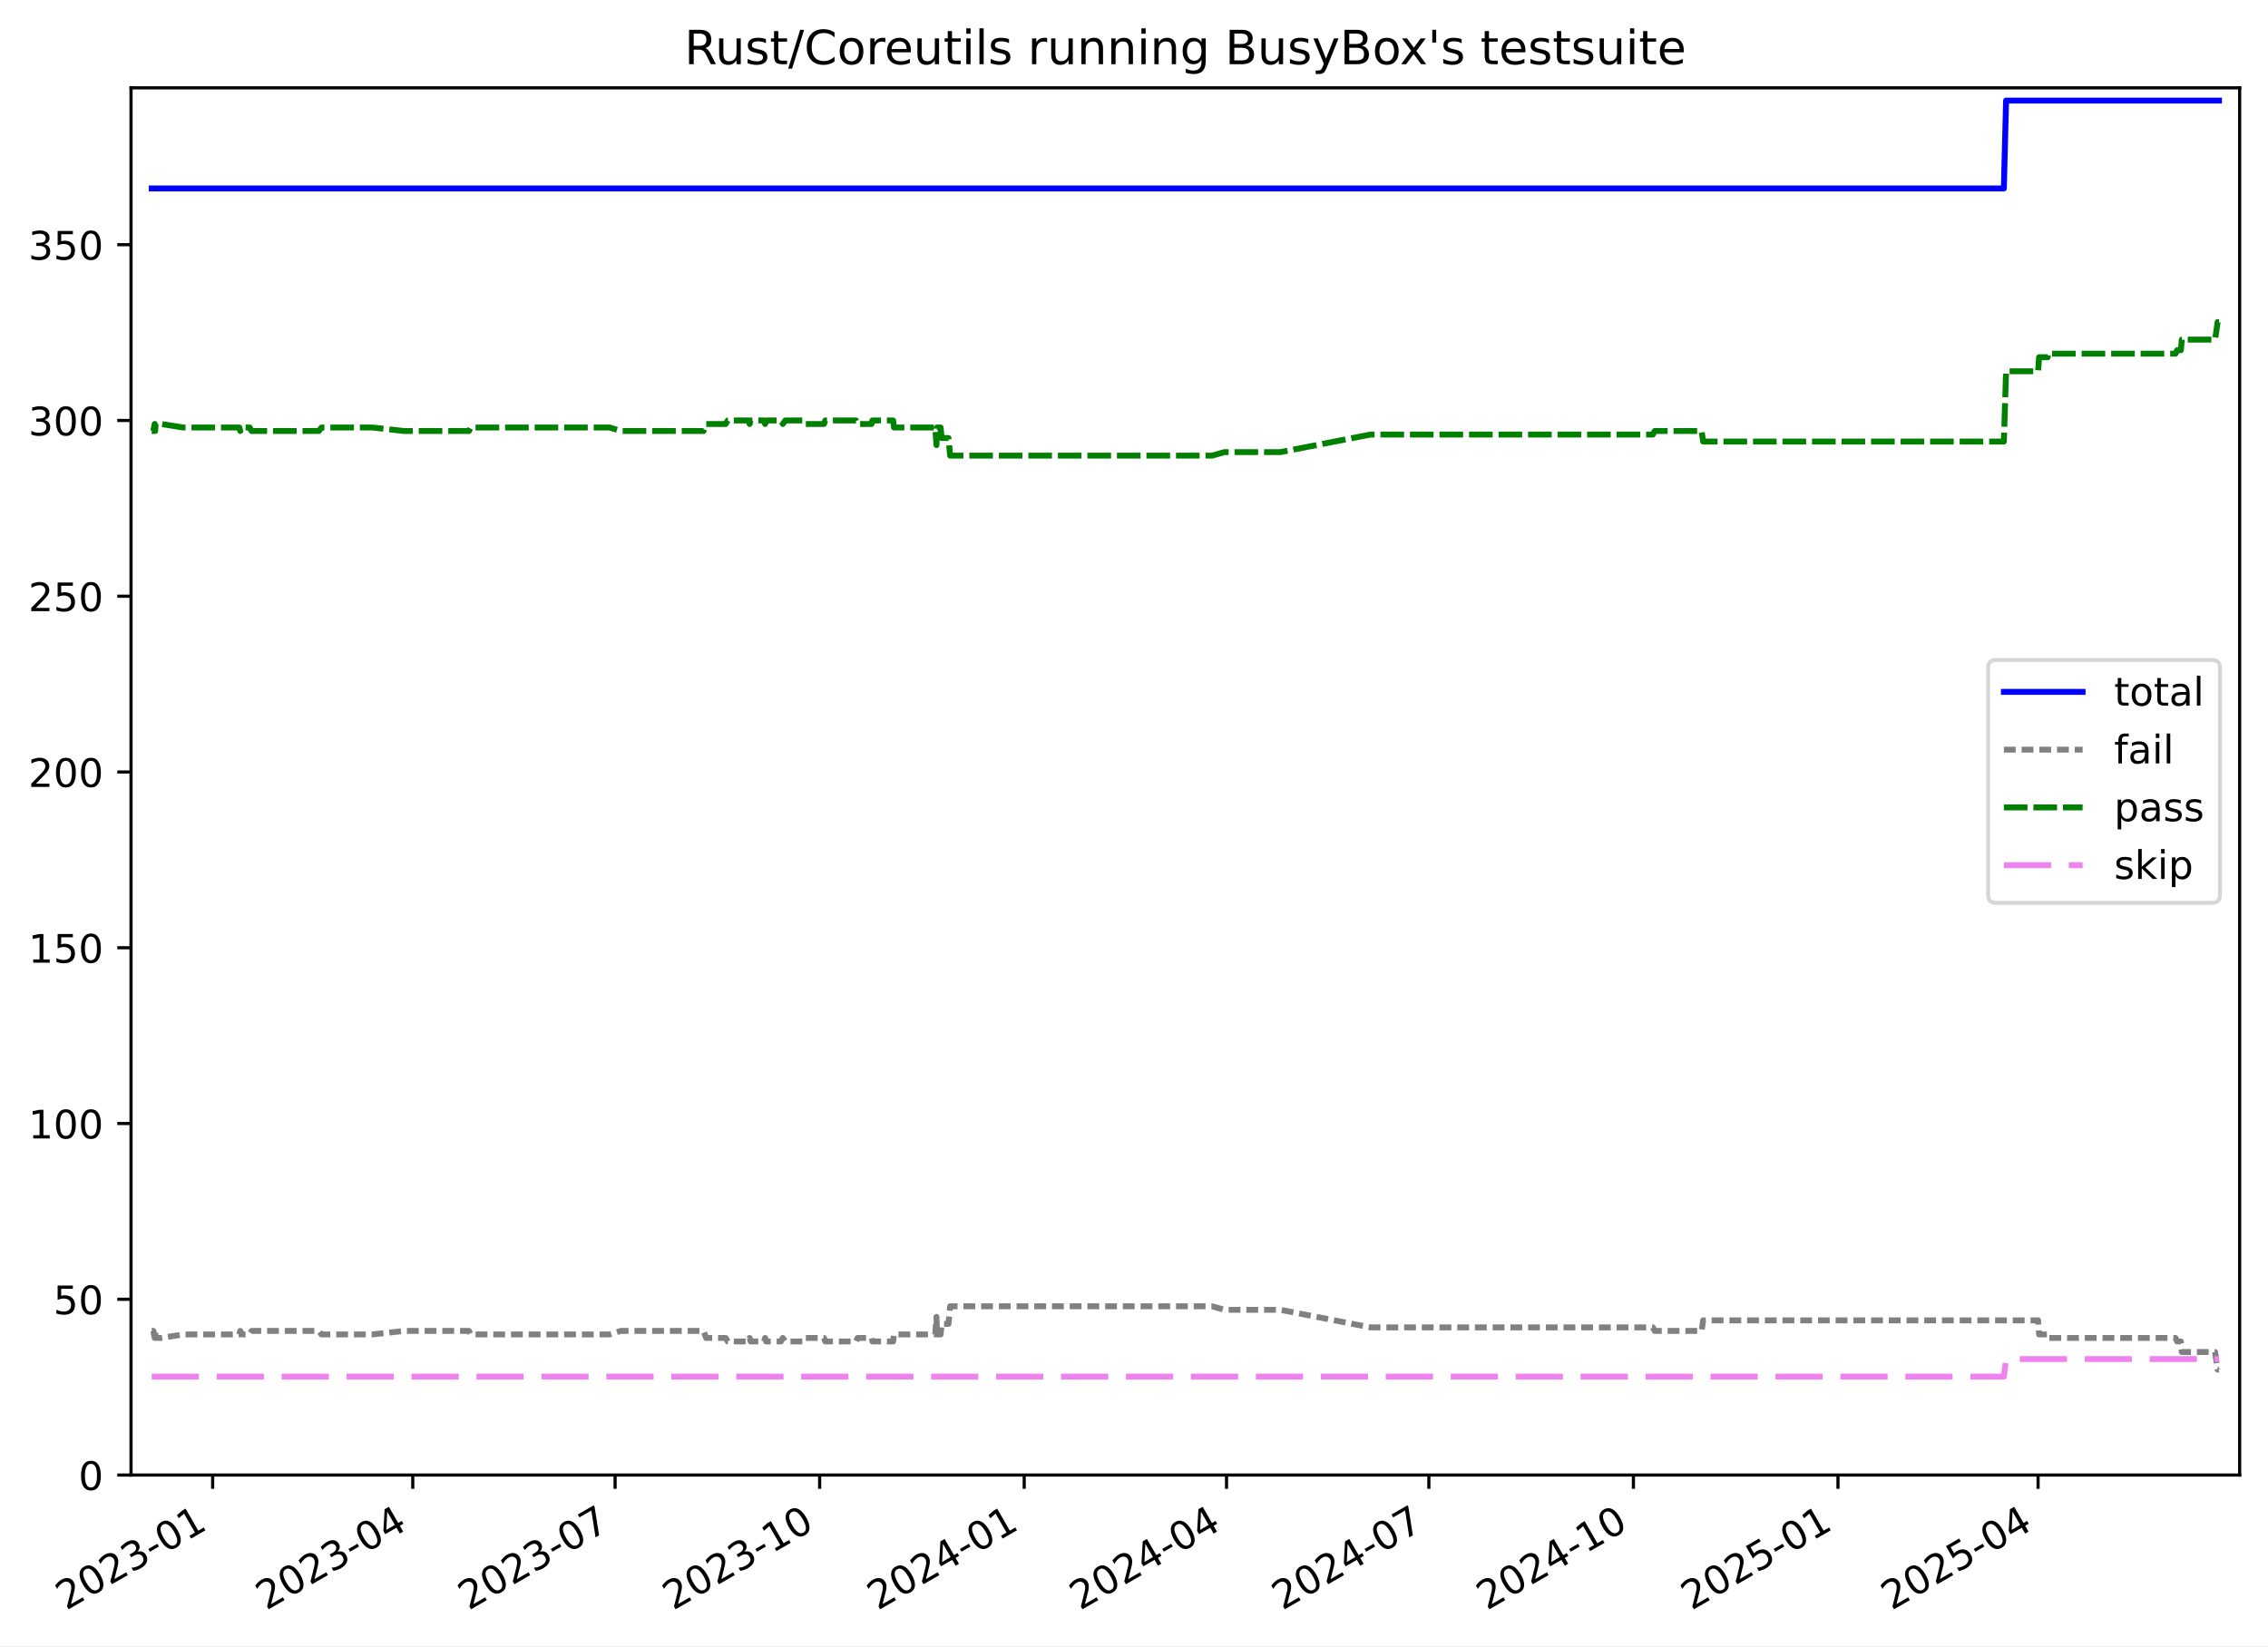
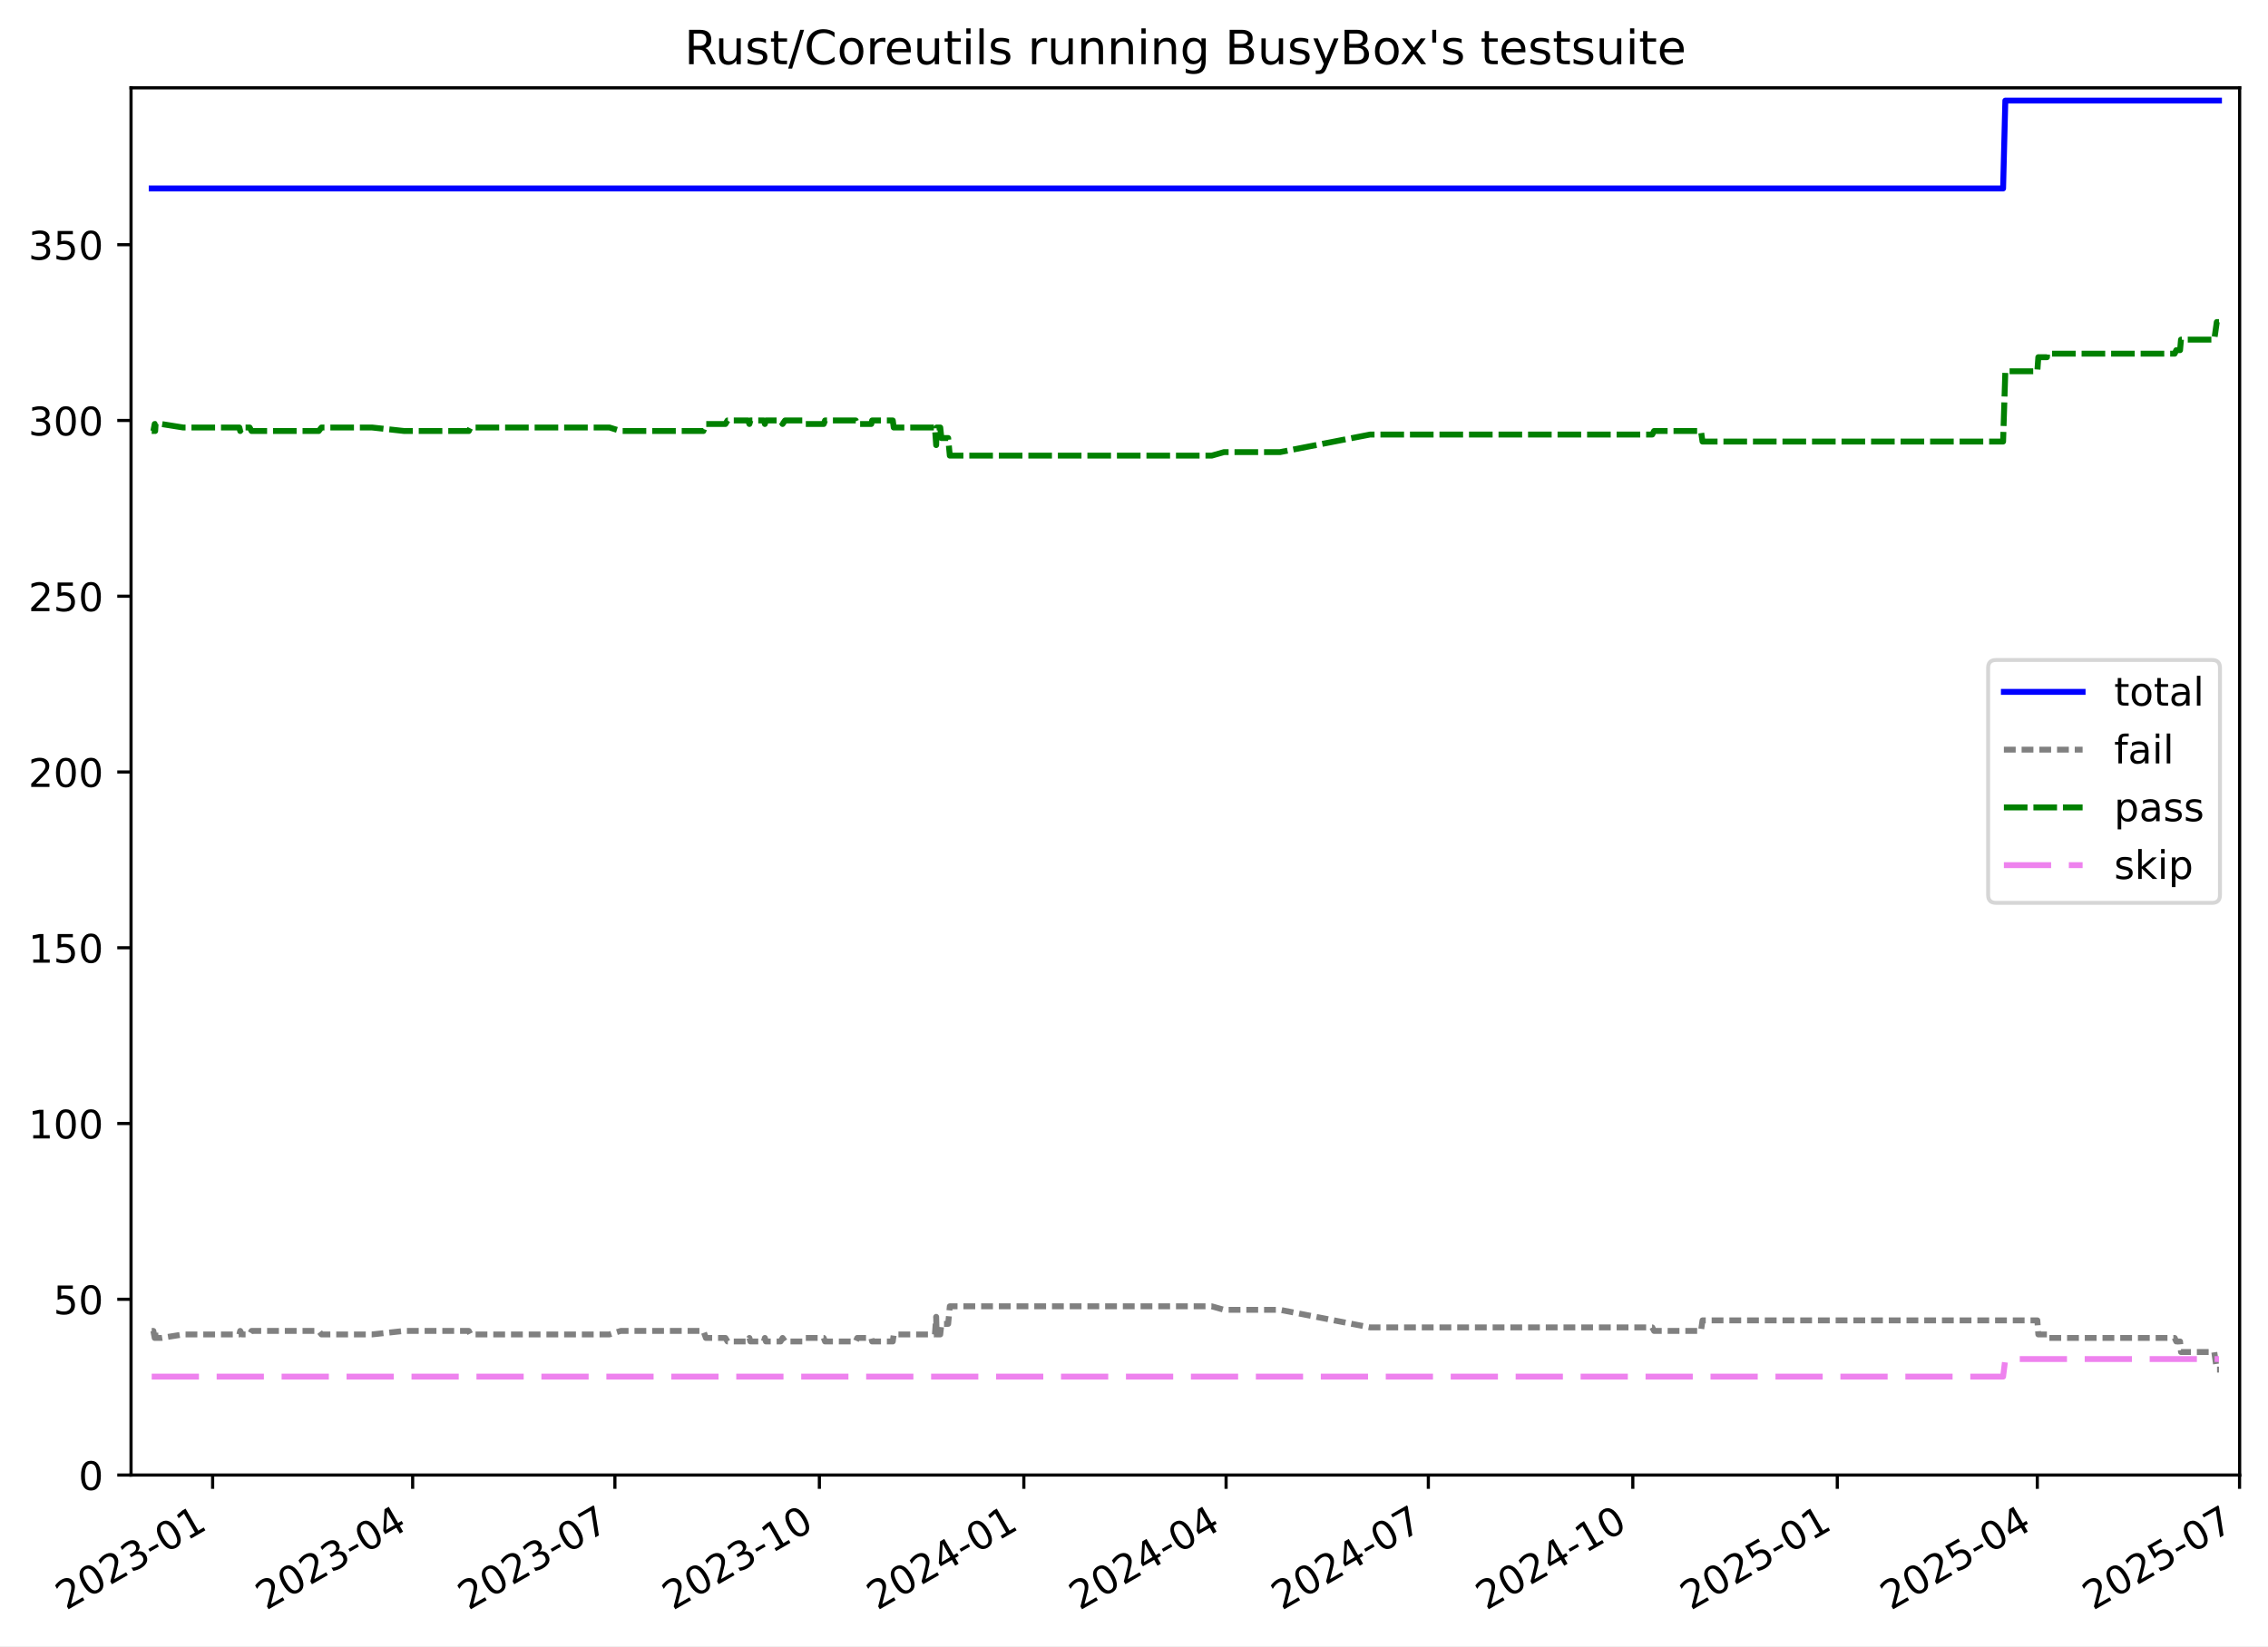
<svg xmlns="http://www.w3.org/2000/svg" xmlns:xlink="http://www.w3.org/1999/xlink" width="576.168pt" height="418.303pt" viewBox="0 0 576.168 418.303" version="1.1">
  <defs>
    <style type="text/css">*{stroke-linejoin: round; stroke-linecap: butt}</style>
  </defs>
  <g id="figure_1">
    <g id="patch_1">
      <path d="M -0 418.303  L 576.168 418.303  L 576.168 0  L -0 0  z " style="fill: #ffffff" />
    </g>
    <g id="axes_1">
      <g id="patch_2">
        <path d="M 33.288 374.83  L 568.967 374.83  L 568.967 22.318  L 33.288 22.318  z " style="fill: #ffffff" />
      </g>
      <g id="matplotlib.axis_1">
        <g id="xtick_1">
          <g id="line2d_1">
            <defs>
-               <path id="m80547c717e" d="M 0 0  L 0 3.5  " style="stroke: #000000; stroke-width: 0.8" />
+               <path id="m62bd01f0b7" d="M 0 0  L 0 3.5  " style="stroke: #000000; stroke-width: 0.8" />
            </defs>
            <g>
-               <use xlink:href="#m80547c717e" x="54.023" y="374.83" style="stroke: #000000; stroke-width: 0.8" />
+               <use xlink:href="#m62bd01f0b7" x="54.017" y="374.83" style="stroke: #000000; stroke-width: 0.8" />
            </g>
          </g>
          <g id="text_1">
-             <g transform="translate(16.79812 409.302) rotate(-30) scale(0.1 -0.1)">
+             <g transform="translate(16.79177 409.302) rotate(-30) scale(0.1 -0.1)">
              <defs>
                <path id="DejaVuSans-32" d="M 1228 531  L 3431 531  L 3431 0  L 469 0  L 469 531  Q 828 903 1448 1529  Q 2069 2156 2228 2338  Q 2531 2678 2651 2914  Q 2772 3150 2772 3378  Q 2772 3750 2511 3984  Q 2250 4219 1831 4219  Q 1534 4219 1204 4116  Q 875 4013 500 3803  L 500 4441  Q 881 4594 1212 4672  Q 1544 4750 1819 4750  Q 2544 4750 2975 4387  Q 3406 4025 3406 3419  Q 3406 3131 3298 2873  Q 3191 2616 2906 2266  Q 2828 2175 2409 1742  Q 1991 1309 1228 531  z " transform="scale(0.015625)" />
                <path id="DejaVuSans-30" d="M 2034 4250  Q 1547 4250 1301 3770  Q 1056 3291 1056 2328  Q 1056 1369 1301 889  Q 1547 409 2034 409  Q 2525 409 2770 889  Q 3016 1369 3016 2328  Q 3016 3291 2770 3770  Q 2525 4250 2034 4250  z M 2034 4750  Q 2819 4750 3233 4129  Q 3647 3509 3647 2328  Q 3647 1150 3233 529  Q 2819 -91 2034 -91  Q 1250 -91 836 529  Q 422 1150 422 2328  Q 422 3509 836 4129  Q 1250 4750 2034 4750  z " transform="scale(0.015625)" />
                <path id="DejaVuSans-33" d="M 2597 2516  Q 3050 2419 3304 2112  Q 3559 1806 3559 1356  Q 3559 666 3084 287  Q 2609 -91 1734 -91  Q 1441 -91 1130 -33  Q 819 25 488 141  L 488 750  Q 750 597 1062 519  Q 1375 441 1716 441  Q 2309 441 2620 675  Q 2931 909 2931 1356  Q 2931 1769 2642 2001  Q 2353 2234 1838 2234  L 1294 2234  L 1294 2753  L 1863 2753  Q 2328 2753 2575 2939  Q 2822 3125 2822 3475  Q 2822 3834 2567 4026  Q 2313 4219 1838 4219  Q 1578 4219 1281 4162  Q 984 4106 628 3988  L 628 4550  Q 988 4650 1302 4700  Q 1616 4750 1894 4750  Q 2613 4750 3031 4423  Q 3450 4097 3450 3541  Q 3450 3153 3228 2886  Q 3006 2619 2597 2516  z " transform="scale(0.015625)" />
                <path id="DejaVuSans-2d" d="M 313 2009  L 1997 2009  L 1997 1497  L 313 1497  L 313 2009  z " transform="scale(0.015625)" />
                <path id="DejaVuSans-31" d="M 794 531  L 1825 531  L 1825 4091  L 703 3866  L 703 4441  L 1819 4666  L 2450 4666  L 2450 531  L 3481 531  L 3481 0  L 794 0  L 794 531  z " transform="scale(0.015625)" />
              </defs>
              <use xlink:href="#DejaVuSans-32" />
              <use xlink:href="#DejaVuSans-30" x="63.623" />
              <use xlink:href="#DejaVuSans-32" x="127.246" />
              <use xlink:href="#DejaVuSans-33" x="190.869" />
              <use xlink:href="#DejaVuSans-2d" x="254.492" />
              <use xlink:href="#DejaVuSans-30" x="290.576" />
              <use xlink:href="#DejaVuSans-31" x="354.199" />
            </g>
          </g>
        </g>
        <g id="xtick_2">
          <g id="line2d_2">
            <g>
-               <use xlink:href="#m80547c717e" x="104.859" y="374.83" style="stroke: #000000; stroke-width: 0.8" />
+               <use xlink:href="#m62bd01f0b7" x="104.832" y="374.83" style="stroke: #000000; stroke-width: 0.8" />
            </g>
          </g>
          <g id="text_2">
-             <g transform="translate(67.63399 409.302) rotate(-30) scale(0.1 -0.1)">
+             <g transform="translate(67.60679 409.302) rotate(-30) scale(0.1 -0.1)">
              <defs>
                <path id="DejaVuSans-34" d="M 2419 4116  L 825 1625  L 2419 1625  L 2419 4116  z M 2253 4666  L 3047 4666  L 3047 1625  L 3713 1625  L 3713 1100  L 3047 1100  L 3047 0  L 2419 0  L 2419 1100  L 313 1100  L 313 1709  L 2253 4666  z " transform="scale(0.015625)" />
              </defs>
              <use xlink:href="#DejaVuSans-32" />
              <use xlink:href="#DejaVuSans-30" x="63.623" />
              <use xlink:href="#DejaVuSans-32" x="127.246" />
              <use xlink:href="#DejaVuSans-33" x="190.869" />
              <use xlink:href="#DejaVuSans-2d" x="254.492" />
              <use xlink:href="#DejaVuSans-30" x="290.576" />
              <use xlink:href="#DejaVuSans-34" x="354.199" />
            </g>
          </g>
        </g>
        <g id="xtick_3">
          <g id="line2d_3">
            <g>
-               <use xlink:href="#m80547c717e" x="156.26" y="374.83" style="stroke: #000000; stroke-width: 0.8" />
+               <use xlink:href="#m62bd01f0b7" x="156.211" y="374.83" style="stroke: #000000; stroke-width: 0.8" />
            </g>
          </g>
          <g id="text_3">
-             <g transform="translate(119.0347 409.302) rotate(-30) scale(0.1 -0.1)">
+             <g transform="translate(118.9864 409.302) rotate(-30) scale(0.1 -0.1)">
              <defs>
                <path id="DejaVuSans-37" d="M 525 4666  L 3525 4666  L 3525 4397  L 1831 0  L 1172 0  L 2766 4134  L 525 4134  L 525 4666  z " transform="scale(0.015625)" />
              </defs>
              <use xlink:href="#DejaVuSans-32" />
              <use xlink:href="#DejaVuSans-30" x="63.623" />
              <use xlink:href="#DejaVuSans-32" x="127.246" />
              <use xlink:href="#DejaVuSans-33" x="190.869" />
              <use xlink:href="#DejaVuSans-2d" x="254.492" />
              <use xlink:href="#DejaVuSans-30" x="290.576" />
              <use xlink:href="#DejaVuSans-37" x="354.199" />
            </g>
          </g>
        </g>
        <g id="xtick_4">
          <g id="line2d_4">
            <g>
-               <use xlink:href="#m80547c717e" x="208.225" y="374.83" style="stroke: #000000; stroke-width: 0.8" />
+               <use xlink:href="#m62bd01f0b7" x="208.155" y="374.83" style="stroke: #000000; stroke-width: 0.8" />
            </g>
          </g>
          <g id="text_4">
-             <g transform="translate(171.0003 409.302) rotate(-30) scale(0.1 -0.1)">
+             <g transform="translate(170.9307 409.302) rotate(-30) scale(0.1 -0.1)">
              <use xlink:href="#DejaVuSans-32" />
              <use xlink:href="#DejaVuSans-30" x="63.623" />
              <use xlink:href="#DejaVuSans-32" x="127.246" />
              <use xlink:href="#DejaVuSans-33" x="190.869" />
              <use xlink:href="#DejaVuSans-2d" x="254.492" />
              <use xlink:href="#DejaVuSans-31" x="290.576" />
              <use xlink:href="#DejaVuSans-30" x="354.199" />
            </g>
          </g>
        </g>
        <g id="xtick_5">
          <g id="line2d_5">
            <g>
-               <use xlink:href="#m80547c717e" x="260.191" y="374.83" style="stroke: #000000; stroke-width: 0.8" />
+               <use xlink:href="#m62bd01f0b7" x="260.1" y="374.83" style="stroke: #000000; stroke-width: 0.8" />
            </g>
          </g>
          <g id="text_5">
-             <g transform="translate(222.9658 409.302) rotate(-30) scale(0.1 -0.1)">
+             <g transform="translate(222.8749 409.302) rotate(-30) scale(0.1 -0.1)">
              <use xlink:href="#DejaVuSans-32" />
              <use xlink:href="#DejaVuSans-30" x="63.623" />
              <use xlink:href="#DejaVuSans-32" x="127.246" />
              <use xlink:href="#DejaVuSans-34" x="190.869" />
              <use xlink:href="#DejaVuSans-2d" x="254.492" />
              <use xlink:href="#DejaVuSans-30" x="290.576" />
              <use xlink:href="#DejaVuSans-31" x="354.199" />
            </g>
          </g>
        </g>
        <g id="xtick_6">
          <g id="line2d_6">
            <g>
-               <use xlink:href="#m80547c717e" x="311.591" y="374.83" style="stroke: #000000; stroke-width: 0.8" />
+               <use xlink:href="#m62bd01f0b7" x="311.479" y="374.83" style="stroke: #000000; stroke-width: 0.8" />
            </g>
          </g>
          <g id="text_6">
-             <g transform="translate(274.3665 409.302) rotate(-30) scale(0.1 -0.1)">
+             <g transform="translate(274.2545 409.302) rotate(-30) scale(0.1 -0.1)">
              <use xlink:href="#DejaVuSans-32" />
              <use xlink:href="#DejaVuSans-30" x="63.623" />
              <use xlink:href="#DejaVuSans-32" x="127.246" />
              <use xlink:href="#DejaVuSans-34" x="190.869" />
              <use xlink:href="#DejaVuSans-2d" x="254.492" />
              <use xlink:href="#DejaVuSans-30" x="290.576" />
              <use xlink:href="#DejaVuSans-34" x="354.199" />
            </g>
          </g>
        </g>
        <g id="xtick_7">
          <g id="line2d_7">
            <g>
-               <use xlink:href="#m80547c717e" x="362.992" y="374.83" style="stroke: #000000; stroke-width: 0.8" />
+               <use xlink:href="#m62bd01f0b7" x="362.859" y="374.83" style="stroke: #000000; stroke-width: 0.8" />
            </g>
          </g>
          <g id="text_7">
-             <g transform="translate(325.7672 409.302) rotate(-30) scale(0.1 -0.1)">
+             <g transform="translate(325.6342 409.302) rotate(-30) scale(0.1 -0.1)">
              <use xlink:href="#DejaVuSans-32" />
              <use xlink:href="#DejaVuSans-30" x="63.623" />
              <use xlink:href="#DejaVuSans-32" x="127.246" />
              <use xlink:href="#DejaVuSans-34" x="190.869" />
              <use xlink:href="#DejaVuSans-2d" x="254.492" />
              <use xlink:href="#DejaVuSans-30" x="290.576" />
              <use xlink:href="#DejaVuSans-37" x="354.199" />
            </g>
          </g>
        </g>
        <g id="xtick_8">
          <g id="line2d_8">
            <g>
-               <use xlink:href="#m80547c717e" x="414.958" y="374.83" style="stroke: #000000; stroke-width: 0.8" />
+               <use xlink:href="#m62bd01f0b7" x="414.803" y="374.83" style="stroke: #000000; stroke-width: 0.8" />
            </g>
          </g>
          <g id="text_8">
-             <g transform="translate(377.7328 409.302) rotate(-30) scale(0.1 -0.1)">
+             <g transform="translate(377.5784 409.302) rotate(-30) scale(0.1 -0.1)">
              <use xlink:href="#DejaVuSans-32" />
              <use xlink:href="#DejaVuSans-30" x="63.623" />
              <use xlink:href="#DejaVuSans-32" x="127.246" />
              <use xlink:href="#DejaVuSans-34" x="190.869" />
              <use xlink:href="#DejaVuSans-2d" x="254.492" />
              <use xlink:href="#DejaVuSans-31" x="290.576" />
              <use xlink:href="#DejaVuSans-30" x="354.199" />
            </g>
          </g>
        </g>
        <g id="xtick_9">
          <g id="line2d_9">
            <g>
-               <use xlink:href="#m80547c717e" x="466.923" y="374.83" style="stroke: #000000; stroke-width: 0.8" />
+               <use xlink:href="#m62bd01f0b7" x="466.747" y="374.83" style="stroke: #000000; stroke-width: 0.8" />
            </g>
          </g>
          <g id="text_9">
-             <g transform="translate(429.6984 409.302) rotate(-30) scale(0.1 -0.1)">
+             <g transform="translate(429.5226 409.302) rotate(-30) scale(0.1 -0.1)">
              <defs>
                <path id="DejaVuSans-35" d="M 691 4666  L 3169 4666  L 3169 4134  L 1269 4134  L 1269 2991  Q 1406 3038 1543 3061  Q 1681 3084 1819 3084  Q 2600 3084 3056 2656  Q 3513 2228 3513 1497  Q 3513 744 3044 326  Q 2575 -91 1722 -91  Q 1428 -91 1123 -41  Q 819 9 494 109  L 494 744  Q 775 591 1075 516  Q 1375 441 1709 441  Q 2250 441 2565 725  Q 2881 1009 2881 1497  Q 2881 1984 2565 2268  Q 2250 2553 1709 2553  Q 1456 2553 1204 2497  Q 953 2441 691 2322  L 691 4666  z " transform="scale(0.015625)" />
              </defs>
              <use xlink:href="#DejaVuSans-32" />
              <use xlink:href="#DejaVuSans-30" x="63.623" />
              <use xlink:href="#DejaVuSans-32" x="127.246" />
              <use xlink:href="#DejaVuSans-35" x="190.869" />
              <use xlink:href="#DejaVuSans-2d" x="254.492" />
              <use xlink:href="#DejaVuSans-30" x="290.576" />
              <use xlink:href="#DejaVuSans-31" x="354.199" />
            </g>
          </g>
        </g>
        <g id="xtick_10">
          <g id="line2d_10">
            <g>
-               <use xlink:href="#m80547c717e" x="517.759" y="374.83" style="stroke: #000000; stroke-width: 0.8" />
+               <use xlink:href="#m62bd01f0b7" x="517.562" y="374.83" style="stroke: #000000; stroke-width: 0.8" />
            </g>
          </g>
          <g id="text_10">
-             <g transform="translate(480.5342 409.302) rotate(-30) scale(0.1 -0.1)">
+             <g transform="translate(480.3377 409.302) rotate(-30) scale(0.1 -0.1)">
              <use xlink:href="#DejaVuSans-32" />
              <use xlink:href="#DejaVuSans-30" x="63.623" />
              <use xlink:href="#DejaVuSans-32" x="127.246" />
              <use xlink:href="#DejaVuSans-35" x="190.869" />
              <use xlink:href="#DejaVuSans-2d" x="254.492" />
              <use xlink:href="#DejaVuSans-30" x="290.576" />
              <use xlink:href="#DejaVuSans-34" x="354.199" />
+             </g>
+           </g>
+         </g>
+         <g id="xtick_11">
+           <g id="line2d_11">
+             <g>
+               <use xlink:href="#m62bd01f0b7" x="568.942" y="374.83" style="stroke: #000000; stroke-width: 0.8" />
+             </g>
+           </g>
+           <g id="text_11">
+             <g transform="translate(531.7173 409.302) rotate(-30) scale(0.1 -0.1)">
+               <use xlink:href="#DejaVuSans-32" />
+               <use xlink:href="#DejaVuSans-30" x="63.623" />
+               <use xlink:href="#DejaVuSans-32" x="127.246" />
+               <use xlink:href="#DejaVuSans-35" x="190.869" />
+               <use xlink:href="#DejaVuSans-2d" x="254.492" />
+               <use xlink:href="#DejaVuSans-30" x="290.576" />
+               <use xlink:href="#DejaVuSans-37" x="354.199" />
            </g>
          </g>
        </g>
      </g>
      <g id="matplotlib.axis_2">
        <g id="ytick_1">
-           <g id="line2d_11">
+           <g id="line2d_12">
            <defs>
-               <path id="m8cae5a4552" d="M 0 0  L -3.5 0  " style="stroke: #000000; stroke-width: 0.8" />
+               <path id="m18f24e6dab" d="M 0 0  L -3.5 0  " style="stroke: #000000; stroke-width: 0.8" />
            </defs>
            <g>
-               <use xlink:href="#m8cae5a4552" x="33.288" y="374.83" style="stroke: #000000; stroke-width: 0.8" />
-             </g>
-           </g>
-           <g id="text_11">
+               <use xlink:href="#m18f24e6dab" x="33.288" y="374.83" style="stroke: #000000; stroke-width: 0.8" />
+             </g>
+           </g>
+           <g id="text_12">
            <g transform="translate(19.925 378.6293) scale(0.1 -0.1)">
              <use xlink:href="#DejaVuSans-30" />
            </g>
          </g>
        </g>
        <g id="ytick_2">
-           <g id="line2d_12">
-             <g>
-               <use xlink:href="#m8cae5a4552" x="33.288" y="330.167" style="stroke: #000000; stroke-width: 0.8" />
-             </g>
-           </g>
-           <g id="text_12">
+           <g id="line2d_13">
+             <g>
+               <use xlink:href="#m18f24e6dab" x="33.288" y="330.167" style="stroke: #000000; stroke-width: 0.8" />
+             </g>
+           </g>
+           <g id="text_13">
            <g transform="translate(13.5625 333.9657) scale(0.1 -0.1)">
              <use xlink:href="#DejaVuSans-35" />
              <use xlink:href="#DejaVuSans-30" x="63.623" />
            </g>
          </g>
        </g>
        <g id="ytick_3">
-           <g id="line2d_13">
-             <g>
-               <use xlink:href="#m8cae5a4552" x="33.288" y="285.503" style="stroke: #000000; stroke-width: 0.8" />
-             </g>
-           </g>
-           <g id="text_13">
+           <g id="line2d_14">
+             <g>
+               <use xlink:href="#m18f24e6dab" x="33.288" y="285.503" style="stroke: #000000; stroke-width: 0.8" />
+             </g>
+           </g>
+           <g id="text_14">
            <g transform="translate(7.2 289.3021) scale(0.1 -0.1)">
              <use xlink:href="#DejaVuSans-31" />
              <use xlink:href="#DejaVuSans-30" x="63.623" />
              <use xlink:href="#DejaVuSans-30" x="127.246" />
            </g>
          </g>
        </g>
        <g id="ytick_4">
-           <g id="line2d_14">
-             <g>
-               <use xlink:href="#m8cae5a4552" x="33.288" y="240.839" style="stroke: #000000; stroke-width: 0.8" />
-             </g>
-           </g>
-           <g id="text_14">
+           <g id="line2d_15">
+             <g>
+               <use xlink:href="#m18f24e6dab" x="33.288" y="240.839" style="stroke: #000000; stroke-width: 0.8" />
+             </g>
+           </g>
+           <g id="text_15">
            <g transform="translate(7.2 244.6385) scale(0.1 -0.1)">
              <use xlink:href="#DejaVuSans-31" />
              <use xlink:href="#DejaVuSans-35" x="63.623" />
              <use xlink:href="#DejaVuSans-30" x="127.246" />
            </g>
          </g>
        </g>
        <g id="ytick_5">
-           <g id="line2d_15">
-             <g>
-               <use xlink:href="#m8cae5a4552" x="33.288" y="196.176" style="stroke: #000000; stroke-width: 0.8" />
-             </g>
-           </g>
-           <g id="text_15">
+           <g id="line2d_16">
+             <g>
+               <use xlink:href="#m18f24e6dab" x="33.288" y="196.176" style="stroke: #000000; stroke-width: 0.8" />
+             </g>
+           </g>
+           <g id="text_16">
            <g transform="translate(7.2 199.9749) scale(0.1 -0.1)">
              <use xlink:href="#DejaVuSans-32" />
              <use xlink:href="#DejaVuSans-30" x="63.623" />
              <use xlink:href="#DejaVuSans-30" x="127.246" />
            </g>
          </g>
        </g>
        <g id="ytick_6">
-           <g id="line2d_16">
-             <g>
-               <use xlink:href="#m8cae5a4552" x="33.288" y="151.512" style="stroke: #000000; stroke-width: 0.8" />
-             </g>
-           </g>
-           <g id="text_16">
+           <g id="line2d_17">
+             <g>
+               <use xlink:href="#m18f24e6dab" x="33.288" y="151.512" style="stroke: #000000; stroke-width: 0.8" />
+             </g>
+           </g>
+           <g id="text_17">
            <g transform="translate(7.2 155.3113) scale(0.1 -0.1)">
              <use xlink:href="#DejaVuSans-32" />
              <use xlink:href="#DejaVuSans-35" x="63.623" />
              <use xlink:href="#DejaVuSans-30" x="127.246" />
            </g>
          </g>
        </g>
        <g id="ytick_7">
-           <g id="line2d_17">
-             <g>
-               <use xlink:href="#m8cae5a4552" x="33.288" y="106.848" style="stroke: #000000; stroke-width: 0.8" />
-             </g>
-           </g>
-           <g id="text_17">
+           <g id="line2d_18">
+             <g>
+               <use xlink:href="#m18f24e6dab" x="33.288" y="106.848" style="stroke: #000000; stroke-width: 0.8" />
+             </g>
+           </g>
+           <g id="text_18">
            <g transform="translate(7.2 110.6477) scale(0.1 -0.1)">
              <use xlink:href="#DejaVuSans-33" />
              <use xlink:href="#DejaVuSans-30" x="63.623" />
              <use xlink:href="#DejaVuSans-30" x="127.246" />
            </g>
          </g>
        </g>
        <g id="ytick_8">
-           <g id="line2d_18">
-             <g>
-               <use xlink:href="#m8cae5a4552" x="33.288" y="62.185" style="stroke: #000000; stroke-width: 0.8" />
-             </g>
-           </g>
-           <g id="text_18">
+           <g id="line2d_19">
+             <g>
+               <use xlink:href="#m18f24e6dab" x="33.288" y="62.185" style="stroke: #000000; stroke-width: 0.8" />
+             </g>
+           </g>
+           <g id="text_19">
            <g transform="translate(7.2 65.98408) scale(0.1 -0.1)">
              <use xlink:href="#DejaVuSans-33" />
              <use xlink:href="#DejaVuSans-35" x="63.623" />
              <use xlink:href="#DejaVuSans-30" x="127.246" />
            </g>
          </g>
        </g>
      </g>
-       <g id="line2d_19">
-         <path d="M 38.539 47.893  L 509.065 47.893  L 509.632 25.561  L 563.716 25.561  L 563.716 25.561  " clip-path="url(#p6f2b2fd48a)" style="fill: none; stroke: #0000ff; stroke-width: 1.5; stroke-linecap: square" />
-       </g>
      <g id="line2d_20">
-         <path d="M 38.539 338.206  L 38.959 338.206  L 39.302 339.993  L 39.423 338.206  L 39.528 339.993  L 40.96 339.993  L 46.552 339.099  L 60.807 339.099  L 61.031 338.206  L 61.474 339.099  L 63.433 339.099  L 63.92 338.206  L 80.987 338.206  L 81.686 339.099  L 94.547 339.099  L 102.731 338.206  L 119.125 338.206  L 119.565 339.099  L 154.875 339.099  L 157.735 338.206  L 178.746 338.206  L 179.382 339.993  L 184.348 339.993  L 184.882 340.886  L 190.085 340.886  L 190.439 339.993  L 190.692 340.886  L 194.113 340.886  L 194.373 339.993  L 194.644 340.886  L 198.371 340.886  L 198.874 339.993  L 199.504 340.886  L 204.22 340.886  L 204.591 339.993  L 209.327 339.993  L 209.668 340.886  L 217.472 340.886  L 217.856 339.993  L 221.415 339.993  L 221.63 340.886  L 226.882 340.886  L 227.12 339.099  L 237.59 339.099  L 237.908 334.633  L 238.032 339.099  L 238.948 339.099  L 239.227 336.419  L 240.96 336.419  L 241.372 331.953  L 307.94 331.953  L 311.069 332.846  L 325.303 332.846  L 348.197 337.313  L 419.902 337.313  L 420.364 338.206  L 432.28 338.206  L 432.672 335.526  L 517.768 335.526  L 518.016 339.099  L 520.213 339.099  L 520.233 339.993  L 552.667 339.993  L 553.075 340.886  L 554.041 340.886  L 554.274 343.566  L 562.736 343.566  L 563.373 348.032  L 563.716 348.032  L 563.716 348.032  " clip-path="url(#p6f2b2fd48a)" style="fill: none; stroke-dasharray: 3,1.5; stroke-dashoffset: 0; stroke: #808080; stroke-width: 1.5" />
+         <path d="M 38.539 47.893  L 508.872 47.893  L 509.439 25.561  L 563.716 25.561  L 563.716 25.561  " clip-path="url(#pfefcc6fc08)" style="fill: none; stroke: #0000ff; stroke-width: 1.5; stroke-linecap: square" />
      </g>
      <g id="line2d_21">
-         <path d="M 38.539 109.528  L 38.959 109.528  L 39.302 107.742  L 39.423 109.528  L 39.528 107.742  L 40.96 107.742  L 46.552 108.635  L 60.807 108.635  L 61.031 109.528  L 61.474 108.635  L 63.433 108.635  L 63.92 109.528  L 80.987 109.528  L 81.686 108.635  L 94.547 108.635  L 102.731 109.528  L 119.125 109.528  L 119.565 108.635  L 154.875 108.635  L 157.735 109.528  L 178.746 109.528  L 179.382 107.742  L 184.348 107.742  L 184.882 106.848  L 190.085 106.848  L 190.439 107.742  L 190.692 106.848  L 194.113 106.848  L 194.373 107.742  L 194.644 106.848  L 198.371 106.848  L 198.874 107.742  L 199.504 106.848  L 204.22 106.848  L 204.591 107.742  L 209.327 107.742  L 209.668 106.848  L 217.472 106.848  L 217.856 107.742  L 221.415 107.742  L 221.63 106.848  L 226.882 106.848  L 227.12 108.635  L 237.59 108.635  L 237.908 113.101  L 238.032 108.635  L 238.948 108.635  L 239.227 111.315  L 240.96 111.315  L 241.372 115.781  L 307.94 115.781  L 311.069 114.888  L 325.303 114.888  L 348.197 110.422  L 419.902 110.422  L 420.364 109.528  L 432.28 109.528  L 432.672 112.208  L 509.065 112.208  L 509.632 94.343  L 517.768 94.343  L 518.016 90.77  L 520.213 90.77  L 520.233 89.876  L 552.667 89.876  L 553.075 88.983  L 554.041 88.983  L 554.274 86.303  L 562.736 86.303  L 563.373 81.837  L 563.716 81.837  L 563.716 81.837  " clip-path="url(#p6f2b2fd48a)" style="fill: none; stroke-dasharray: 6,1.5; stroke-dashoffset: 0; stroke: #008000; stroke-width: 1.5" />
+         <path d="M 38.539 338.206  L 38.959 338.206  L 39.301 339.993  L 39.422 338.206  L 39.527 339.993  L 40.959 339.993  L 46.548 339.099  L 60.797 339.099  L 61.022 338.206  L 61.464 339.099  L 63.422 339.099  L 63.91 338.206  L 80.97 338.206  L 81.668 339.099  L 94.524 339.099  L 102.704 338.206  L 119.092 338.206  L 119.531 339.099  L 154.827 339.099  L 157.686 338.206  L 178.689 338.206  L 179.324 339.993  L 184.288 339.993  L 184.822 340.886  L 190.023 340.886  L 190.377 339.993  L 190.629 340.886  L 194.05 340.886  L 194.309 339.993  L 194.58 340.886  L 198.306 340.886  L 198.809 339.993  L 199.438 340.886  L 204.153 340.886  L 204.523 339.993  L 209.257 339.993  L 209.598 340.886  L 217.398 340.886  L 217.782 339.993  L 221.34 339.993  L 221.555 340.886  L 226.805 340.886  L 227.043 339.099  L 237.508 339.099  L 237.826 334.633  L 237.95 339.099  L 238.865 339.099  L 239.145 336.419  L 240.877 336.419  L 241.289 331.953  L 307.829 331.953  L 310.957 332.846  L 325.186 332.846  L 348.07 337.313  L 419.746 337.313  L 420.207 338.206  L 432.118 338.206  L 432.51 335.526  L 517.571 335.526  L 517.819 339.099  L 520.015 339.099  L 520.035 339.993  L 552.456 339.993  L 552.864 340.886  L 553.829 340.886  L 554.063 343.566  L 562.521 343.566  L 563.157 348.032  L 563.716 348.032  L 563.716 348.032  " clip-path="url(#pfefcc6fc08)" style="fill: none; stroke-dasharray: 3,1.5; stroke-dashoffset: 0; stroke: #808080; stroke-width: 1.5" />
      </g>
      <g id="line2d_22">
-         <path d="M 38.539 349.819  L 509.065 349.819  L 509.632 345.352  L 563.716 345.352  L 563.716 345.352  " clip-path="url(#p6f2b2fd48a)" style="fill: none; stroke-dasharray: 12,4.5; stroke-dashoffset: 0; stroke: #ee82ee; stroke-width: 1.5" />
+         <path d="M 38.539 109.528  L 38.959 109.528  L 39.301 107.742  L 39.422 109.528  L 39.527 107.742  L 40.959 107.742  L 46.548 108.635  L 60.797 108.635  L 61.022 109.528  L 61.464 108.635  L 63.422 108.635  L 63.91 109.528  L 80.97 109.528  L 81.668 108.635  L 94.524 108.635  L 102.704 109.528  L 119.092 109.528  L 119.531 108.635  L 154.827 108.635  L 157.686 109.528  L 178.689 109.528  L 179.324 107.742  L 184.288 107.742  L 184.822 106.848  L 190.023 106.848  L 190.377 107.742  L 190.629 106.848  L 194.05 106.848  L 194.309 107.742  L 194.58 106.848  L 198.306 106.848  L 198.809 107.742  L 199.438 106.848  L 204.153 106.848  L 204.523 107.742  L 209.257 107.742  L 209.598 106.848  L 217.398 106.848  L 217.782 107.742  L 221.34 107.742  L 221.555 106.848  L 226.805 106.848  L 227.043 108.635  L 237.508 108.635  L 237.826 113.101  L 237.95 108.635  L 238.865 108.635  L 239.145 111.315  L 240.877 111.315  L 241.289 115.781  L 307.829 115.781  L 310.957 114.888  L 325.186 114.888  L 348.07 110.422  L 419.746 110.422  L 420.207 109.528  L 432.118 109.528  L 432.51 112.208  L 508.872 112.208  L 509.439 94.343  L 517.571 94.343  L 517.819 90.77  L 520.015 90.77  L 520.035 89.876  L 552.456 89.876  L 552.864 88.983  L 553.829 88.983  L 554.063 86.303  L 562.521 86.303  L 563.157 81.837  L 563.716 81.837  L 563.716 81.837  " clip-path="url(#pfefcc6fc08)" style="fill: none; stroke-dasharray: 6,1.5; stroke-dashoffset: 0; stroke: #008000; stroke-width: 1.5" />
+       </g>
+       <g id="line2d_23">
+         <path d="M 38.539 349.819  L 508.872 349.819  L 509.439 345.352  L 563.716 345.352  L 563.716 345.352  " clip-path="url(#pfefcc6fc08)" style="fill: none; stroke-dasharray: 12,4.5; stroke-dashoffset: 0; stroke: #ee82ee; stroke-width: 1.5" />
      </g>
      <g id="patch_3">
        <path d="M 33.288 374.83  L 33.288 22.318  " style="fill: none; stroke: #000000; stroke-width: 0.8; stroke-linejoin: miter; stroke-linecap: square" />
      </g>
      <g id="patch_4">
        <path d="M 568.967 374.83  L 568.967 22.318  " style="fill: none; stroke: #000000; stroke-width: 0.8; stroke-linejoin: miter; stroke-linecap: square" />
      </g>
      <g id="patch_5">
        <path d="M 33.288 374.83  L 568.967 374.83  " style="fill: none; stroke: #000000; stroke-width: 0.8; stroke-linejoin: miter; stroke-linecap: square" />
      </g>
      <g id="patch_6">
        <path d="M 33.288 22.318  L 568.967 22.318  " style="fill: none; stroke: #000000; stroke-width: 0.8; stroke-linejoin: miter; stroke-linecap: square" />
      </g>
-       <g id="text_19">
+       <g id="text_20">
        <g transform="translate(173.8722 16.31812) scale(0.12 -0.12)">
          <defs>
            <path id="DejaVuSans-52" d="M 2841 2188  Q 3044 2119 3236 1894  Q 3428 1669 3622 1275  L 4263 0  L 3584 0  L 2988 1197  Q 2756 1666 2539 1819  Q 2322 1972 1947 1972  L 1259 1972  L 1259 0  L 628 0  L 628 4666  L 2053 4666  Q 2853 4666 3247 4331  Q 3641 3997 3641 3322  Q 3641 2881 3436 2590  Q 3231 2300 2841 2188  z M 1259 4147  L 1259 2491  L 2053 2491  Q 2509 2491 2742 2702  Q 2975 2913 2975 3322  Q 2975 3731 2742 3939  Q 2509 4147 2053 4147  L 1259 4147  z " transform="scale(0.015625)" />
            <path id="DejaVuSans-75" d="M 544 1381  L 544 3500  L 1119 3500  L 1119 1403  Q 1119 906 1312 657  Q 1506 409 1894 409  Q 2359 409 2629 706  Q 2900 1003 2900 1516  L 2900 3500  L 3475 3500  L 3475 0  L 2900 0  L 2900 538  Q 2691 219 2414 64  Q 2138 -91 1772 -91  Q 1169 -91 856 284  Q 544 659 544 1381  z M 1991 3584  L 1991 3584  z " transform="scale(0.015625)" />
            <path id="DejaVuSans-73" d="M 2834 3397  L 2834 2853  Q 2591 2978 2328 3040  Q 2066 3103 1784 3103  Q 1356 3103 1142 2972  Q 928 2841 928 2578  Q 928 2378 1081 2264  Q 1234 2150 1697 2047  L 1894 2003  Q 2506 1872 2764 1633  Q 3022 1394 3022 966  Q 3022 478 2636 193  Q 2250 -91 1575 -91  Q 1294 -91 989 -36  Q 684 19 347 128  L 347 722  Q 666 556 975 473  Q 1284 391 1588 391  Q 1994 391 2212 530  Q 2431 669 2431 922  Q 2431 1156 2273 1281  Q 2116 1406 1581 1522  L 1381 1569  Q 847 1681 609 1914  Q 372 2147 372 2553  Q 372 3047 722 3315  Q 1072 3584 1716 3584  Q 2034 3584 2315 3537  Q 2597 3491 2834 3397  z " transform="scale(0.015625)" />
            <path id="DejaVuSans-74" d="M 1172 4494  L 1172 3500  L 2356 3500  L 2356 3053  L 1172 3053  L 1172 1153  Q 1172 725 1289 603  Q 1406 481 1766 481  L 2356 481  L 2356 0  L 1766 0  Q 1100 0 847 248  Q 594 497 594 1153  L 594 3053  L 172 3053  L 172 3500  L 594 3500  L 594 4494  L 1172 4494  z " transform="scale(0.015625)" />
            <path id="DejaVuSans-2f" d="M 1625 4666  L 2156 4666  L 531 -594  L 0 -594  L 1625 4666  z " transform="scale(0.015625)" />
            <path id="DejaVuSans-43" d="M 4122 4306  L 4122 3641  Q 3803 3938 3442 4084  Q 3081 4231 2675 4231  Q 1875 4231 1450 3742  Q 1025 3253 1025 2328  Q 1025 1406 1450 917  Q 1875 428 2675 428  Q 3081 428 3442 575  Q 3803 722 4122 1019  L 4122 359  Q 3791 134 3420 21  Q 3050 -91 2638 -91  Q 1578 -91 968 557  Q 359 1206 359 2328  Q 359 3453 968 4101  Q 1578 4750 2638 4750  Q 3056 4750 3426 4639  Q 3797 4528 4122 4306  z " transform="scale(0.015625)" />
            <path id="DejaVuSans-6f" d="M 1959 3097  Q 1497 3097 1228 2736  Q 959 2375 959 1747  Q 959 1119 1226 758  Q 1494 397 1959 397  Q 2419 397 2687 759  Q 2956 1122 2956 1747  Q 2956 2369 2687 2733  Q 2419 3097 1959 3097  z M 1959 3584  Q 2709 3584 3137 3096  Q 3566 2609 3566 1747  Q 3566 888 3137 398  Q 2709 -91 1959 -91  Q 1206 -91 779 398  Q 353 888 353 1747  Q 353 2609 779 3096  Q 1206 3584 1959 3584  z " transform="scale(0.015625)" />
            <path id="DejaVuSans-72" d="M 2631 2963  Q 2534 3019 2420 3045  Q 2306 3072 2169 3072  Q 1681 3072 1420 2755  Q 1159 2438 1159 1844  L 1159 0  L 581 0  L 581 3500  L 1159 3500  L 1159 2956  Q 1341 3275 1631 3429  Q 1922 3584 2338 3584  Q 2397 3584 2469 3576  Q 2541 3569 2628 3553  L 2631 2963  z " transform="scale(0.015625)" />
            <path id="DejaVuSans-65" d="M 3597 1894  L 3597 1613  L 953 1613  Q 991 1019 1311 708  Q 1631 397 2203 397  Q 2534 397 2845 478  Q 3156 559 3463 722  L 3463 178  Q 3153 47 2828 -22  Q 2503 -91 2169 -91  Q 1331 -91 842 396  Q 353 884 353 1716  Q 353 2575 817 3079  Q 1281 3584 2069 3584  Q 2775 3584 3186 3129  Q 3597 2675 3597 1894  z M 3022 2063  Q 3016 2534 2758 2815  Q 2500 3097 2075 3097  Q 1594 3097 1305 2825  Q 1016 2553 972 2059  L 3022 2063  z " transform="scale(0.015625)" />
            <path id="DejaVuSans-69" d="M 603 3500  L 1178 3500  L 1178 0  L 603 0  L 603 3500  z M 603 4863  L 1178 4863  L 1178 4134  L 603 4134  L 603 4863  z " transform="scale(0.015625)" />
            <path id="DejaVuSans-6c" d="M 603 4863  L 1178 4863  L 1178 0  L 603 0  L 603 4863  z " transform="scale(0.015625)" />
            <path id="DejaVuSans-20" transform="scale(0.015625)" />
            <path id="DejaVuSans-6e" d="M 3513 2113  L 3513 0  L 2938 0  L 2938 2094  Q 2938 2591 2744 2837  Q 2550 3084 2163 3084  Q 1697 3084 1428 2787  Q 1159 2491 1159 1978  L 1159 0  L 581 0  L 581 3500  L 1159 3500  L 1159 2956  Q 1366 3272 1645 3428  Q 1925 3584 2291 3584  Q 2894 3584 3203 3211  Q 3513 2838 3513 2113  z " transform="scale(0.015625)" />
            <path id="DejaVuSans-67" d="M 2906 1791  Q 2906 2416 2648 2759  Q 2391 3103 1925 3103  Q 1463 3103 1205 2759  Q 947 2416 947 1791  Q 947 1169 1205 825  Q 1463 481 1925 481  Q 2391 481 2648 825  Q 2906 1169 2906 1791  z M 3481 434  Q 3481 -459 3084 -895  Q 2688 -1331 1869 -1331  Q 1566 -1331 1297 -1286  Q 1028 -1241 775 -1147  L 775 -588  Q 1028 -725 1275 -790  Q 1522 -856 1778 -856  Q 2344 -856 2625 -561  Q 2906 -266 2906 331  L 2906 616  Q 2728 306 2450 153  Q 2172 0 1784 0  Q 1141 0 747 490  Q 353 981 353 1791  Q 353 2603 747 3093  Q 1141 3584 1784 3584  Q 2172 3584 2450 3431  Q 2728 3278 2906 2969  L 2906 3500  L 3481 3500  L 3481 434  z " transform="scale(0.015625)" />
            <path id="DejaVuSans-42" d="M 1259 2228  L 1259 519  L 2272 519  Q 2781 519 3026 730  Q 3272 941 3272 1375  Q 3272 1813 3026 2020  Q 2781 2228 2272 2228  L 1259 2228  z M 1259 4147  L 1259 2741  L 2194 2741  Q 2656 2741 2882 2914  Q 3109 3088 3109 3444  Q 3109 3797 2882 3972  Q 2656 4147 2194 4147  L 1259 4147  z M 628 4666  L 2241 4666  Q 2963 4666 3353 4366  Q 3744 4066 3744 3513  Q 3744 3084 3544 2831  Q 3344 2578 2956 2516  Q 3422 2416 3680 2098  Q 3938 1781 3938 1306  Q 3938 681 3513 340  Q 3088 0 2303 0  L 628 0  L 628 4666  z " transform="scale(0.015625)" />
            <path id="DejaVuSans-79" d="M 2059 -325  Q 1816 -950 1584 -1140  Q 1353 -1331 966 -1331  L 506 -1331  L 506 -850  L 844 -850  Q 1081 -850 1212 -737  Q 1344 -625 1503 -206  L 1606 56  L 191 3500  L 800 3500  L 1894 763  L 2988 3500  L 3597 3500  L 2059 -325  z " transform="scale(0.015625)" />
            <path id="DejaVuSans-78" d="M 3513 3500  L 2247 1797  L 3578 0  L 2900 0  L 1881 1375  L 863 0  L 184 0  L 1544 1831  L 300 3500  L 978 3500  L 1906 2253  L 2834 3500  L 3513 3500  z " transform="scale(0.015625)" />
            <path id="DejaVuSans-27" d="M 1147 4666  L 1147 2931  L 616 2931  L 616 4666  L 1147 4666  z " transform="scale(0.015625)" />
          </defs>
          <use xlink:href="#DejaVuSans-52" />
          <use xlink:href="#DejaVuSans-75" x="64.982" />
          <use xlink:href="#DejaVuSans-73" x="128.361" />
          <use xlink:href="#DejaVuSans-74" x="180.461" />
          <use xlink:href="#DejaVuSans-2f" x="219.67" />
          <use xlink:href="#DejaVuSans-43" x="253.361" />
          <use xlink:href="#DejaVuSans-6f" x="323.186" />
          <use xlink:href="#DejaVuSans-72" x="384.367" />
          <use xlink:href="#DejaVuSans-65" x="423.23" />
          <use xlink:href="#DejaVuSans-75" x="484.754" />
          <use xlink:href="#DejaVuSans-74" x="548.133" />
          <use xlink:href="#DejaVuSans-69" x="587.342" />
          <use xlink:href="#DejaVuSans-6c" x="615.125" />
          <use xlink:href="#DejaVuSans-73" x="642.908" />
          <use xlink:href="#DejaVuSans-20" x="695.008" />
          <use xlink:href="#DejaVuSans-72" x="726.795" />
          <use xlink:href="#DejaVuSans-75" x="767.908" />
          <use xlink:href="#DejaVuSans-6e" x="831.287" />
          <use xlink:href="#DejaVuSans-6e" x="894.666" />
          <use xlink:href="#DejaVuSans-69" x="958.045" />
          <use xlink:href="#DejaVuSans-6e" x="985.828" />
          <use xlink:href="#DejaVuSans-67" x="1049.207" />
          <use xlink:href="#DejaVuSans-20" x="1112.684" />
          <use xlink:href="#DejaVuSans-42" x="1144.471" />
          <use xlink:href="#DejaVuSans-75" x="1213.074" />
          <use xlink:href="#DejaVuSans-73" x="1276.453" />
          <use xlink:href="#DejaVuSans-79" x="1328.553" />
          <use xlink:href="#DejaVuSans-42" x="1387.732" />
          <use xlink:href="#DejaVuSans-6f" x="1456.336" />
          <use xlink:href="#DejaVuSans-78" x="1514.393" />
          <use xlink:href="#DejaVuSans-27" x="1573.572" />
          <use xlink:href="#DejaVuSans-73" x="1601.062" />
          <use xlink:href="#DejaVuSans-20" x="1653.162" />
          <use xlink:href="#DejaVuSans-74" x="1684.949" />
          <use xlink:href="#DejaVuSans-65" x="1724.158" />
          <use xlink:href="#DejaVuSans-73" x="1785.682" />
          <use xlink:href="#DejaVuSans-74" x="1837.781" />
          <use xlink:href="#DejaVuSans-73" x="1876.99" />
          <use xlink:href="#DejaVuSans-75" x="1929.09" />
          <use xlink:href="#DejaVuSans-69" x="1992.469" />
          <use xlink:href="#DejaVuSans-74" x="2020.252" />
          <use xlink:href="#DejaVuSans-65" x="2059.461" />
        </g>
      </g>
      <g id="legend_1">
        <g id="patch_7">
          <path d="M 507.072 229.43  L 561.967 229.43  Q 563.967 229.43 563.967 227.43  L 563.967 169.718  Q 563.967 167.718 561.967 167.718  L 507.072 167.718  Q 505.072 167.718 505.072 169.718  L 505.072 227.43  Q 505.072 229.43 507.072 229.43  z " style="fill: #ffffff; opacity: 0.8; stroke: #cccccc; stroke-linejoin: miter" />
        </g>
-         <g id="line2d_23">
+         <g id="line2d_24">
          <path d="M 509.072 175.816  L 519.072 175.816  L 529.072 175.816  " style="fill: none; stroke: #0000ff; stroke-width: 1.5; stroke-linecap: square" />
        </g>
-         <g id="text_20">
+         <g id="text_21">
          <g transform="translate(537.0722 179.3163) scale(0.1 -0.1)">
            <defs>
              <path id="DejaVuSans-61" d="M 2194 1759  Q 1497 1759 1228 1600  Q 959 1441 959 1056  Q 959 750 1161 570  Q 1363 391 1709 391  Q 2188 391 2477 730  Q 2766 1069 2766 1631  L 2766 1759  L 2194 1759  z M 3341 1997  L 3341 0  L 2766 0  L 2766 531  Q 2569 213 2275 61  Q 1981 -91 1556 -91  Q 1019 -91 701 211  Q 384 513 384 1019  Q 384 1609 779 1909  Q 1175 2209 1959 2209  L 2766 2209  L 2766 2266  Q 2766 2663 2505 2880  Q 2244 3097 1772 3097  Q 1472 3097 1187 3025  Q 903 2953 641 2809  L 641 3341  Q 956 3463 1253 3523  Q 1550 3584 1831 3584  Q 2591 3584 2966 3190  Q 3341 2797 3341 1997  z " transform="scale(0.015625)" />
            </defs>
            <use xlink:href="#DejaVuSans-74" />
            <use xlink:href="#DejaVuSans-6f" x="39.209" />
            <use xlink:href="#DejaVuSans-74" x="100.391" />
            <use xlink:href="#DejaVuSans-61" x="139.6" />
            <use xlink:href="#DejaVuSans-6c" x="200.879" />
          </g>
        </g>
-         <g id="line2d_24">
+         <g id="line2d_25">
          <path d="M 509.072 190.494  L 519.072 190.494  L 529.072 190.494  " style="fill: none; stroke-dasharray: 3,1.5; stroke-dashoffset: 0; stroke: #808080; stroke-width: 1.5" />
        </g>
-         <g id="text_21">
+         <g id="text_22">
          <g transform="translate(537.0722 193.9944) scale(0.1 -0.1)">
            <defs>
              <path id="DejaVuSans-66" d="M 2375 4863  L 2375 4384  L 1825 4384  Q 1516 4384 1395 4259  Q 1275 4134 1275 3809  L 1275 3500  L 2222 3500  L 2222 3053  L 1275 3053  L 1275 0  L 697 0  L 697 3053  L 147 3053  L 147 3500  L 697 3500  L 697 3744  Q 697 4328 969 4595  Q 1241 4863 1831 4863  L 2375 4863  z " transform="scale(0.015625)" />
            </defs>
            <use xlink:href="#DejaVuSans-66" />
            <use xlink:href="#DejaVuSans-61" x="35.205" />
            <use xlink:href="#DejaVuSans-69" x="96.484" />
            <use xlink:href="#DejaVuSans-6c" x="124.268" />
          </g>
        </g>
-         <g id="line2d_25">
+         <g id="line2d_26">
          <path d="M 509.072 205.173  L 519.072 205.173  L 529.072 205.173  " style="fill: none; stroke-dasharray: 6,1.5; stroke-dashoffset: 0; stroke: #008000; stroke-width: 1.5" />
        </g>
-         <g id="text_22">
+         <g id="text_23">
          <g transform="translate(537.0722 208.6726) scale(0.1 -0.1)">
            <defs>
              <path id="DejaVuSans-70" d="M 1159 525  L 1159 -1331  L 581 -1331  L 581 3500  L 1159 3500  L 1159 2969  Q 1341 3281 1617 3432  Q 1894 3584 2278 3584  Q 2916 3584 3314 3078  Q 3713 2572 3713 1747  Q 3713 922 3314 415  Q 2916 -91 2278 -91  Q 1894 -91 1617 61  Q 1341 213 1159 525  z M 3116 1747  Q 3116 2381 2855 2742  Q 2594 3103 2138 3103  Q 1681 3103 1420 2742  Q 1159 2381 1159 1747  Q 1159 1113 1420 752  Q 1681 391 2138 391  Q 2594 391 2855 752  Q 3116 1113 3116 1747  z " transform="scale(0.015625)" />
            </defs>
            <use xlink:href="#DejaVuSans-70" />
            <use xlink:href="#DejaVuSans-61" x="63.477" />
            <use xlink:href="#DejaVuSans-73" x="124.756" />
            <use xlink:href="#DejaVuSans-73" x="176.855" />
          </g>
        </g>
-         <g id="line2d_26">
+         <g id="line2d_27">
          <path d="M 509.072 219.851  L 519.072 219.851  L 529.072 219.851  " style="fill: none; stroke-dasharray: 12,4.5; stroke-dashoffset: 0; stroke: #ee82ee; stroke-width: 1.5" />
        </g>
-         <g id="text_23">
+         <g id="text_24">
          <g transform="translate(537.0722 223.3507) scale(0.1 -0.1)">
            <defs>
              <path id="DejaVuSans-6b" d="M 581 4863  L 1159 4863  L 1159 1991  L 2875 3500  L 3609 3500  L 1753 1863  L 3688 0  L 2938 0  L 1159 1709  L 1159 0  L 581 0  L 581 4863  z " transform="scale(0.015625)" />
            </defs>
            <use xlink:href="#DejaVuSans-73" />
            <use xlink:href="#DejaVuSans-6b" x="52.1" />
            <use xlink:href="#DejaVuSans-69" x="110.01" />
            <use xlink:href="#DejaVuSans-70" x="137.793" />
          </g>
        </g>
      </g>
    </g>
  </g>
  <defs>
-     <clipPath id="p6f2b2fd48a">
+     <clipPath id="pfefcc6fc08">
      <rect x="33.288" y="22.318" width="535.68" height="352.512" />
    </clipPath>
  </defs>
</svg>
